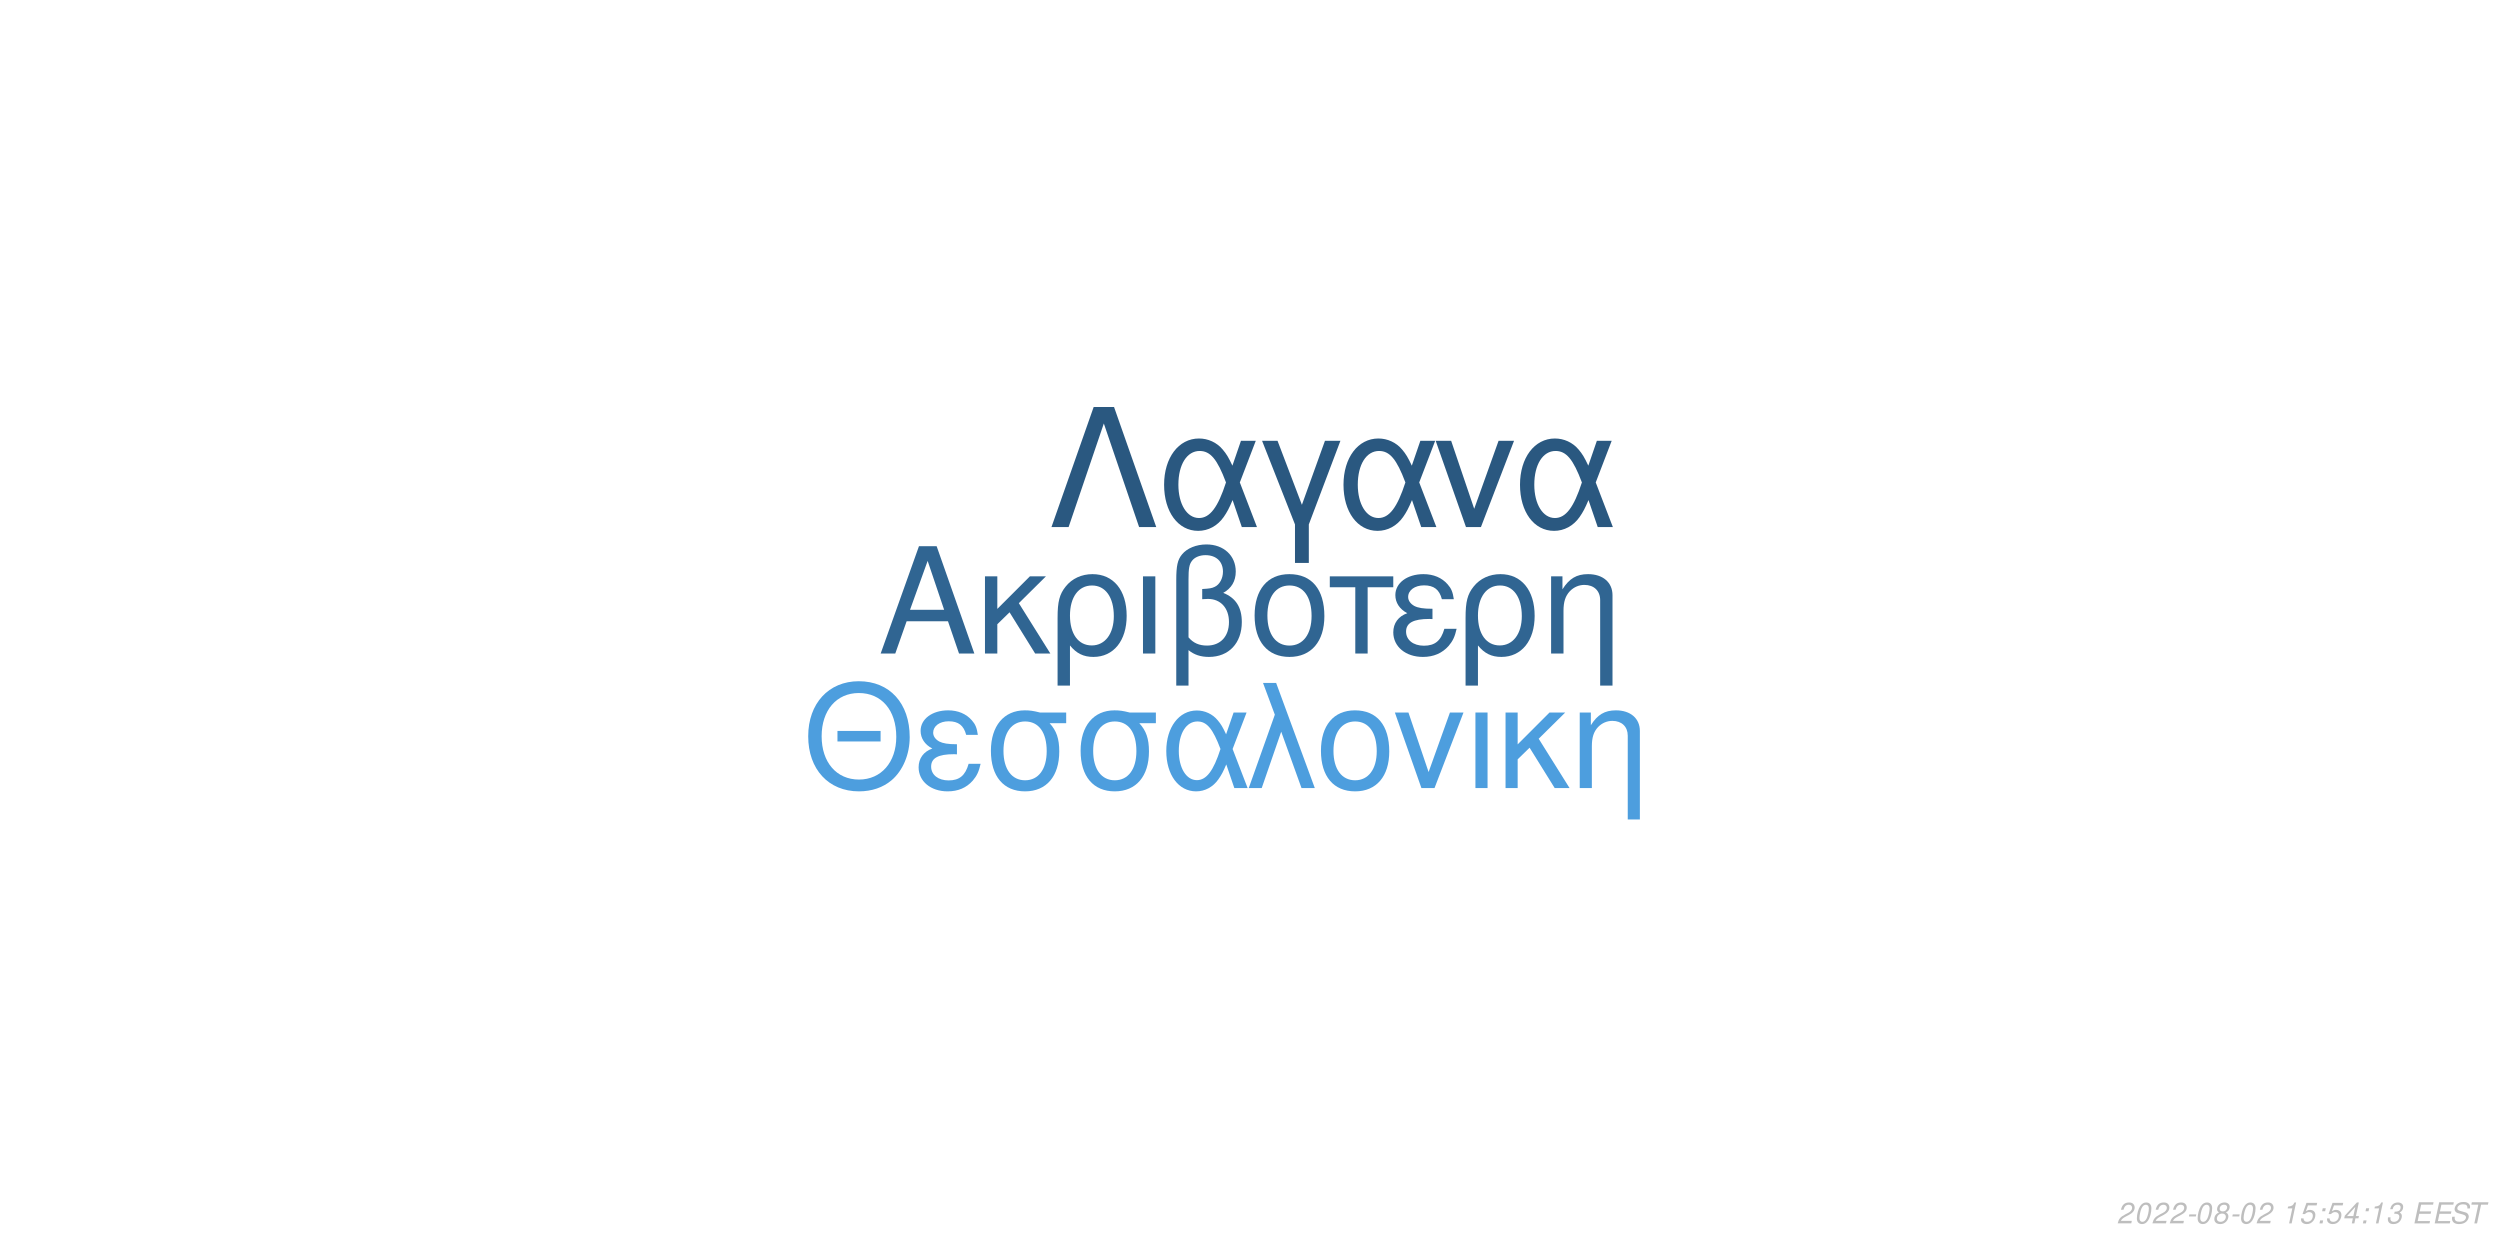
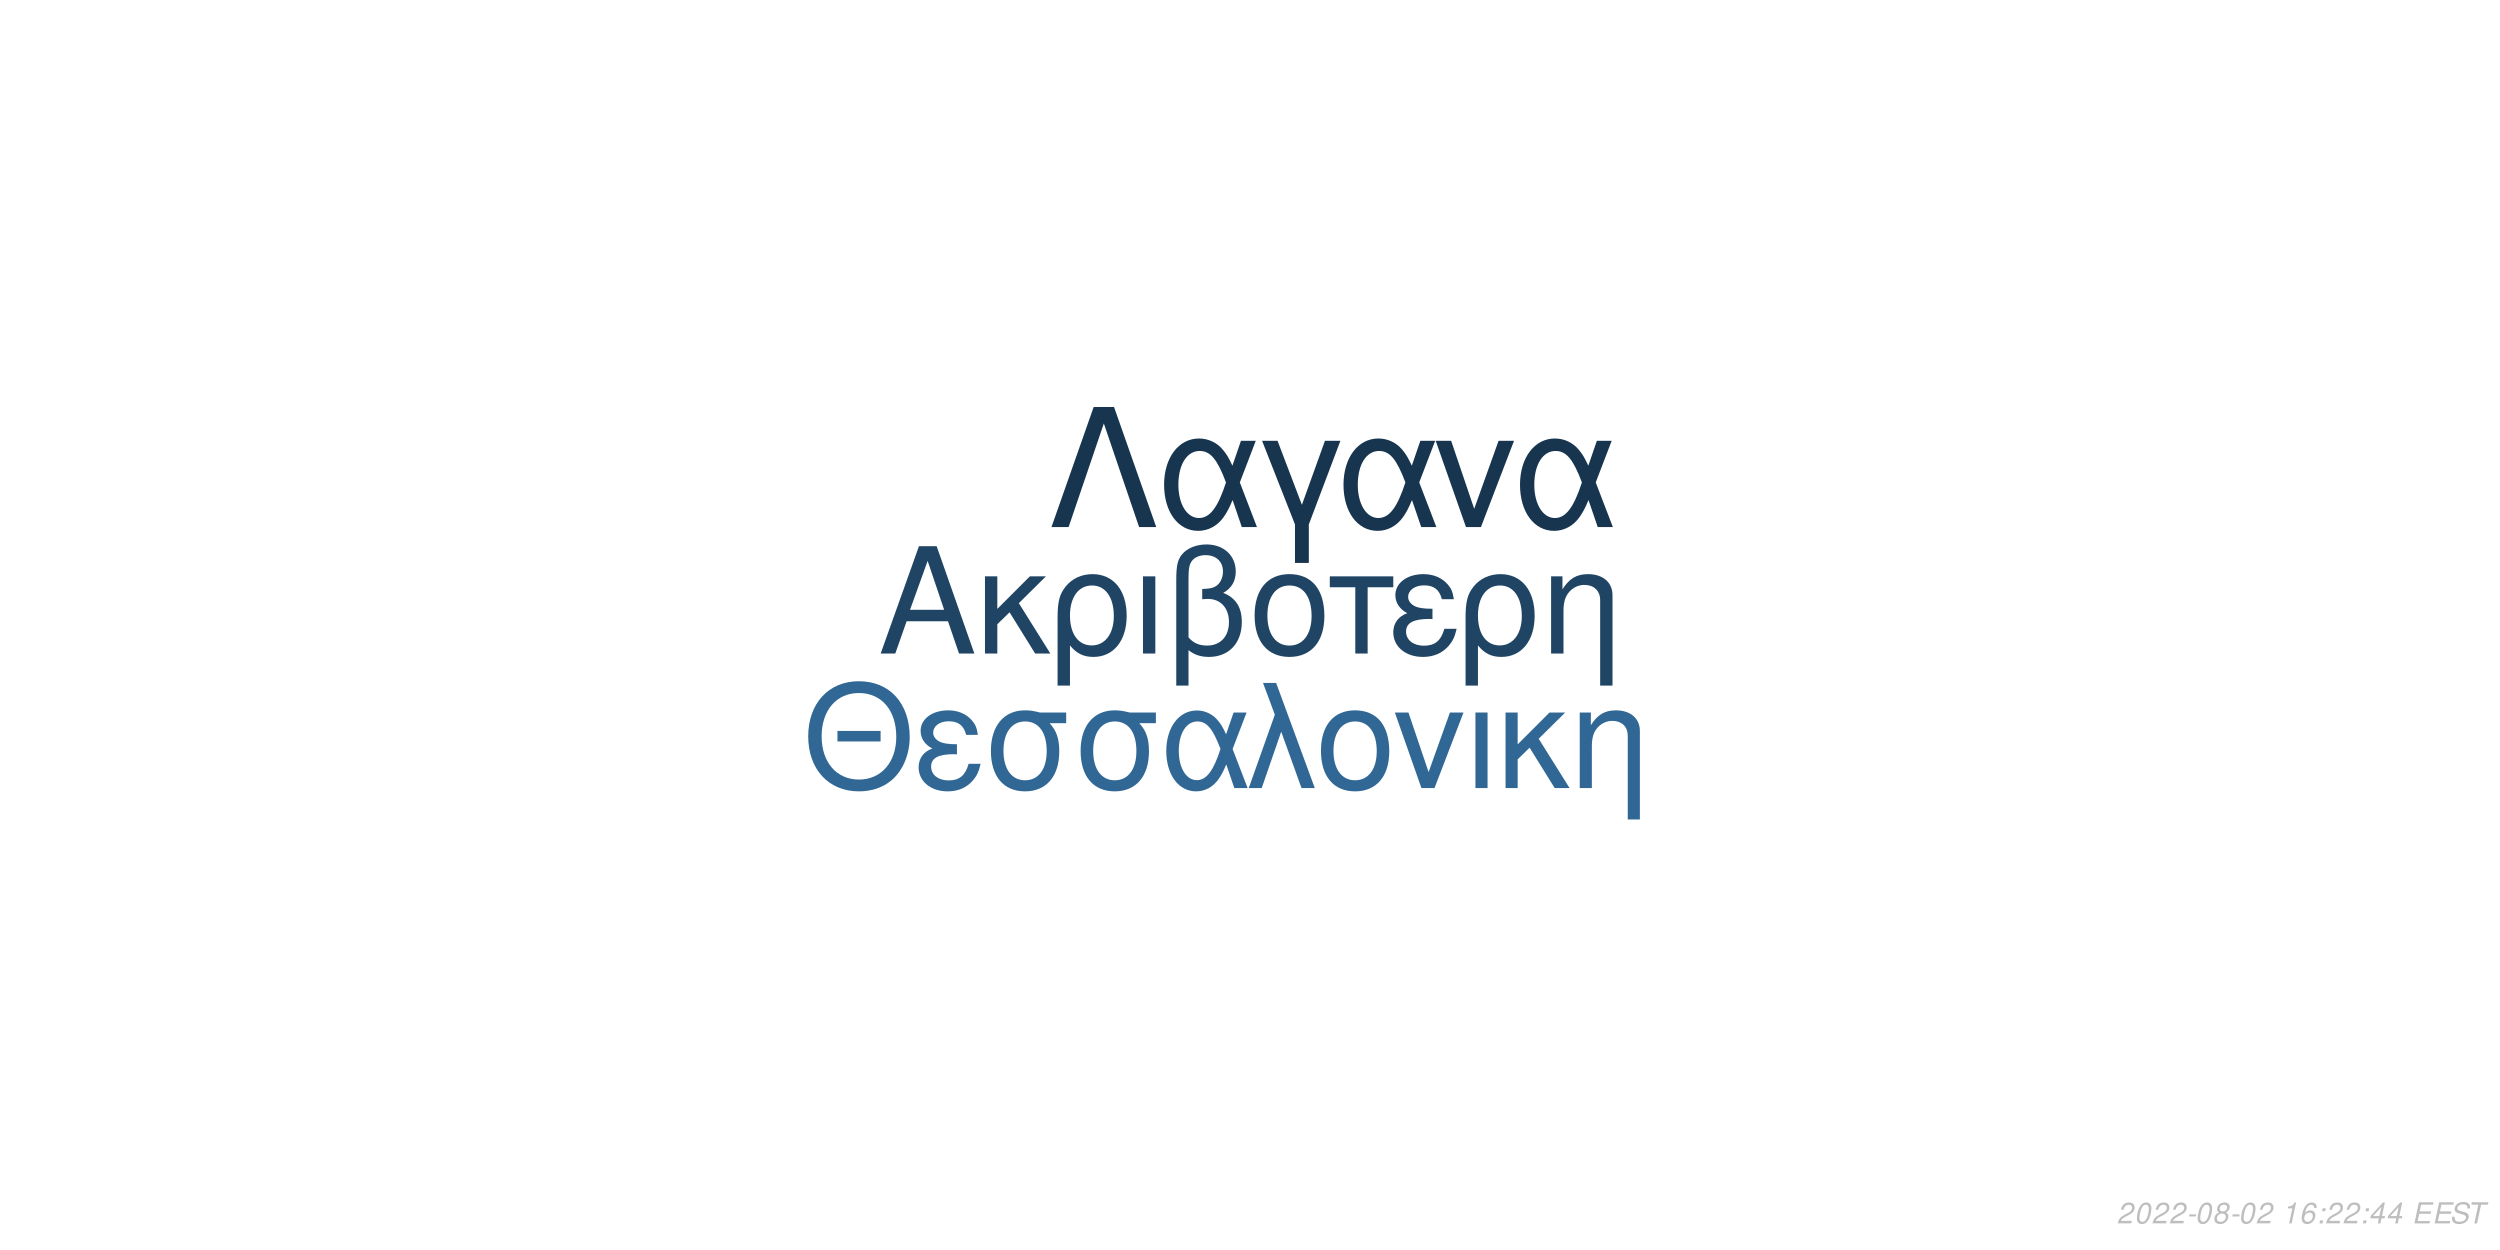
<svg xmlns="http://www.w3.org/2000/svg" xmlns:xlink="http://www.w3.org/1999/xlink" width="864pt" height="432pt" viewBox="0 0 864 432" version="1.1">
  <defs>
    <g>
      <symbol overflow="visible" id="glyph0-0">
        <path style="stroke:none;" d="" />
      </symbol>
      <symbol overflow="visible" id="glyph0-1">
        <path style="stroke:none;" d="M 24.125 -11.141 L 27.938 0 L 33.234 0 L 20.203 -37.094 L 14.094 -37.094 L 0.859 0 L 5.906 0 L 9.828 -11.141 Z M 22.797 -15.109 L 11 -15.109 L 17.094 -32.016 Z M 22.797 -15.109 " />
      </symbol>
      <symbol overflow="visible" id="glyph0-2">
        <path style="stroke:none;" d="M 7.172 -15.422 L 7.172 -26.672 L 2.906 -26.672 L 2.906 0 L 7.172 0 L 7.172 -10.125 L 11.406 -14.25 L 20.25 0 L 25.5 0 L 14.609 -17.406 L 23.969 -26.672 L 18.422 -26.672 Z M 7.172 -15.422 " />
      </symbol>
      <symbol overflow="visible" id="glyph0-3">
        <path style="stroke:none;" d="M 3 11.094 L 7.281 11.094 L 7.281 -2.797 C 9.516 -0.047 11.953 1.172 15.375 1.172 C 22.344 1.172 26.875 -4.422 26.875 -13.031 C 26.875 -21.891 22.297 -27.438 15.062 -27.438 C 11.297 -27.438 7.984 -25.906 5.797 -23.156 C 3.672 -20.516 3 -17.969 3 -12.359 Z M 14.906 -23.516 C 19.547 -23.516 22.438 -19.438 22.438 -12.922 C 22.438 -6.812 19.391 -2.797 14.812 -2.797 C 10.172 -2.797 7.281 -6.766 7.281 -13.125 C 7.281 -19.484 10.234 -23.516 14.906 -23.516 Z M 14.906 -23.516 " />
      </symbol>
      <symbol overflow="visible" id="glyph0-4">
        <path style="stroke:none;" d="M 3.516 0 L 7.781 0 L 7.781 -26.672 L 3.516 -26.672 Z M 3.516 0 " />
      </symbol>
      <symbol overflow="visible" id="glyph0-5">
        <path style="stroke:none;" d="M 4.016 11.094 L 8.25 11.094 L 8.25 -1.172 C 10.172 0.406 12.422 1.172 15.312 1.172 C 22.188 1.172 26.672 -3.609 26.672 -10.891 C 26.672 -15.984 24.578 -19.234 20.25 -20.969 C 23.109 -22.547 24.578 -25.031 24.578 -28.344 C 24.578 -33.844 20.406 -37.703 14.453 -37.703 C 10.938 -37.703 7.734 -36.391 6 -34.25 C 4.484 -32.422 4.016 -30.328 4.016 -25.391 Z M 8.25 -25.656 C 8.25 -29.359 8.5 -30.844 9.469 -32.062 C 10.375 -33.281 12.156 -34 14.094 -34 C 17.812 -34 20.156 -31.812 20.156 -28.297 C 20.156 -25.953 18.984 -23.812 17.297 -23.047 C 16.281 -22.547 15.469 -22.438 12.984 -22.297 L 12.984 -18.781 C 13.734 -18.828 14.344 -18.875 14.969 -18.875 C 19.344 -18.875 22.234 -15.719 22.234 -10.891 C 22.234 -5.906 19.281 -2.75 14.656 -2.75 C 11.953 -2.75 9.922 -3.609 8.25 -5.594 Z M 8.25 -25.656 " />
      </symbol>
      <symbol overflow="visible" id="glyph0-6">
        <path style="stroke:none;" d="M 14.094 -27.438 C 6.562 -27.438 2.094 -22.094 2.094 -13.125 C 2.094 -4.125 6.562 1.172 14.141 1.172 C 21.672 1.172 26.203 -4.172 26.203 -12.922 C 26.203 -22.188 21.828 -27.438 14.094 -27.438 Z M 14.141 -23.516 C 18.938 -23.516 21.781 -19.594 21.781 -12.984 C 21.781 -6.672 18.828 -2.75 14.141 -2.75 C 9.422 -2.75 6.516 -6.672 6.516 -13.125 C 6.516 -19.594 9.422 -23.516 14.141 -23.516 Z M 14.141 -23.516 " />
      </symbol>
      <symbol overflow="visible" id="glyph0-7">
        <path style="stroke:none;" d="M 7.891 0 L 12.156 0 L 12.156 -22.906 L 21.016 -22.906 L 21.016 -26.672 L -0.922 -26.672 L -0.922 -22.906 L 7.891 -22.906 Z M 7.891 0 " />
      </symbol>
      <symbol overflow="visible" id="glyph0-8">
        <path style="stroke:none;" d="M 14.562 -15.469 C 11.344 -15.469 9.562 -15.781 8.297 -16.438 C 6.922 -17.203 6.156 -18.328 6.156 -19.547 C 6.156 -21.891 8.453 -23.562 11.656 -23.562 C 15.062 -23.562 16.953 -22.094 17.812 -18.781 L 21.938 -18.781 C 21.578 -21.266 21.062 -22.5 19.797 -23.922 C 17.812 -26.203 14.906 -27.438 11.453 -27.438 C 5.797 -27.438 1.734 -24.375 1.734 -20.203 C 1.734 -17.609 3.156 -15.375 5.859 -13.938 C 2.797 -12.875 1.016 -10.484 1.016 -7.328 C 1.016 -2.391 5.297 1.172 11.25 1.172 C 14.969 1.172 17.906 -0.109 20.156 -2.641 C 21.578 -4.328 22.297 -5.797 22.906 -8.547 L 18.672 -8.547 C 17.5 -4.422 15.422 -2.703 11.609 -2.703 C 7.938 -2.703 5.438 -4.688 5.438 -7.578 C 5.438 -10.578 7.938 -11.953 13.484 -11.953 C 13.641 -11.953 14.094 -11.953 14.562 -11.906 Z M 14.562 -15.469 " />
      </symbol>
      <symbol overflow="visible" id="glyph0-9">
        <path style="stroke:none;" d="M 3.562 -26.672 L 3.562 0 L 7.844 0 L 7.844 -14.703 C 7.844 -17.906 8.5 -19.891 10.031 -21.531 C 11.406 -22.953 13.188 -23.719 15.062 -23.719 C 18.375 -23.719 20.516 -21.672 20.516 -18.469 L 20.516 11.094 L 24.781 11.094 L 24.781 -20.156 C 24.781 -24.578 21.469 -27.438 16.328 -27.438 C 12.359 -27.438 9.828 -25.906 7.484 -22.188 L 7.484 -26.672 Z M 3.562 -26.672 " />
      </symbol>
      <symbol overflow="visible" id="glyph1-0">
        <path style="stroke:none;" d="" />
      </symbol>
      <symbol overflow="visible" id="glyph1-1">
        <path style="stroke:none;" d="M 26.859 -19.734 L 11.953 -19.734 L 11.953 -16.094 L 26.859 -16.094 Z M 19.328 -36.922 C 8.922 -36.922 1.844 -29.25 1.844 -17.891 C 1.844 -6.484 8.875 1.141 19.391 1.141 C 23.812 1.141 27.703 -0.203 30.641 -2.688 C 34.578 -6.031 36.922 -11.656 36.922 -17.594 C 36.922 -29.297 30 -36.922 19.328 -36.922 Z M 19.328 -32.844 C 27.203 -32.844 32.281 -26.906 32.281 -17.688 C 32.281 -8.922 27.062 -2.938 19.391 -2.938 C 11.609 -2.938 6.484 -8.922 6.484 -17.891 C 6.484 -26.859 11.609 -32.844 19.328 -32.844 Z M 19.328 -32.844 " />
      </symbol>
      <symbol overflow="visible" id="glyph1-2">
        <path style="stroke:none;" d="M 14.25 -15.141 C 11.109 -15.141 9.375 -15.453 8.125 -16.094 C 6.781 -16.844 6.031 -17.938 6.031 -19.141 C 6.031 -21.422 8.266 -23.078 11.406 -23.078 C 14.75 -23.078 16.594 -21.625 17.438 -18.391 L 21.469 -18.391 C 21.125 -20.828 20.625 -22.031 19.391 -23.422 C 17.438 -25.656 14.594 -26.859 11.219 -26.859 C 5.688 -26.859 1.688 -23.875 1.688 -19.781 C 1.688 -17.234 3.094 -15.047 5.734 -13.656 C 2.734 -12.609 1 -10.266 1 -7.172 C 1 -2.344 5.188 1.141 11.016 1.141 C 14.656 1.141 17.547 -0.094 19.734 -2.594 C 21.125 -4.234 21.828 -5.688 22.422 -8.375 L 18.281 -8.375 C 17.141 -4.328 15.094 -2.641 11.359 -2.641 C 7.766 -2.641 5.328 -4.578 5.328 -7.422 C 5.328 -10.359 7.766 -11.703 13.203 -11.703 C 13.359 -11.703 13.797 -11.703 14.25 -11.656 Z M 14.25 -15.141 " />
      </symbol>
      <symbol overflow="visible" id="glyph1-3">
        <path style="stroke:none;" d="M 29 -26.109 L 19.938 -26.109 C 17.594 -26.703 16.438 -26.859 14.703 -26.859 C 7.469 -26.859 2.984 -21.469 2.984 -12.859 C 2.984 -4.031 7.375 1.141 14.797 1.141 C 22.172 1.141 26.609 -4.078 26.609 -12.656 C 26.609 -17.047 25.656 -19.828 23.266 -22.422 L 29 -22.422 Z M 14.797 -23.016 C 19.531 -23.016 22.266 -19.234 22.266 -12.75 C 22.266 -6.531 19.438 -2.688 14.797 -2.688 C 10.172 -2.688 7.328 -6.531 7.328 -12.859 C 7.328 -19.188 10.172 -23.016 14.797 -23.016 Z M 14.797 -23.016 " />
      </symbol>
      <symbol overflow="visible" id="glyph1-4">
        <path style="stroke:none;" d="M 29.344 -26.109 L 24.859 -26.109 L 22.266 -18.578 C 21.125 -21.031 20.484 -22.125 19.328 -23.469 C 17.547 -25.609 14.906 -26.812 12.156 -26.812 C 5.984 -26.812 1.594 -20.984 1.594 -12.812 C 1.594 -4.578 5.828 1.141 11.906 1.141 C 14.953 1.141 17.734 -0.344 19.625 -3.047 C 20.672 -4.531 21.281 -5.688 22.328 -8.172 L 25.109 0 L 29.703 0 L 24.516 -13.5 Z M 20.328 -13.5 C 17.891 -5.922 15.453 -2.734 12.156 -2.734 C 8.516 -2.734 5.922 -6.922 5.922 -12.812 C 5.922 -18.938 8.516 -23.016 12.359 -23.016 C 15.594 -23.016 17.688 -20.531 20.328 -13.5 Z M 20.328 -13.5 " />
      </symbol>
      <symbol overflow="visible" id="glyph1-5">
        <path style="stroke:none;" d="M 1.094 0 L 5.578 0 L 12.312 -19.484 L 19.328 0 L 23.922 0 L 10.562 -36.328 L 6.031 -36.328 L 10.109 -25.359 Z M 1.094 0 " />
      </symbol>
      <symbol overflow="visible" id="glyph1-6">
        <path style="stroke:none;" d="M 13.797 -26.859 C 6.422 -26.859 2.047 -21.625 2.047 -12.859 C 2.047 -4.031 6.422 1.141 13.859 1.141 C 21.234 1.141 25.656 -4.078 25.656 -12.656 C 25.656 -21.719 21.375 -26.859 13.797 -26.859 Z M 13.859 -23.016 C 18.531 -23.016 21.328 -19.188 21.328 -12.703 C 21.328 -6.531 18.438 -2.688 13.859 -2.688 C 9.219 -2.688 6.375 -6.531 6.375 -12.859 C 6.375 -19.188 9.219 -23.016 13.859 -23.016 Z M 13.859 -23.016 " />
      </symbol>
      <symbol overflow="visible" id="glyph1-7">
        <path style="stroke:none;" d="M 14.297 0 L 24.312 -26.109 L 19.625 -26.109 L 12.25 -5.531 L 5.281 -26.109 L 0.594 -26.109 L 9.766 0 Z M 14.297 0 " />
      </symbol>
      <symbol overflow="visible" id="glyph1-8">
        <path style="stroke:none;" d="M 3.438 0 L 7.625 0 L 7.625 -26.109 L 3.438 -26.109 Z M 3.438 0 " />
      </symbol>
      <symbol overflow="visible" id="glyph1-9">
        <path style="stroke:none;" d="M 7.031 -15.094 L 7.031 -26.109 L 2.844 -26.109 L 2.844 0 L 7.031 0 L 7.031 -9.922 L 11.156 -13.953 L 19.828 0 L 24.969 0 L 14.297 -17.047 L 23.469 -26.109 L 18.031 -26.109 Z M 7.031 -15.094 " />
      </symbol>
      <symbol overflow="visible" id="glyph1-10">
        <path style="stroke:none;" d="M 3.484 -26.109 L 3.484 0 L 7.672 0 L 7.672 -14.406 C 7.672 -17.547 8.328 -19.484 9.812 -21.078 C 11.156 -22.469 12.906 -23.219 14.75 -23.219 C 17.984 -23.219 20.078 -21.234 20.078 -18.094 L 20.078 10.859 L 24.266 10.859 L 24.266 -19.734 C 24.266 -24.062 21.031 -26.859 16 -26.859 C 12.109 -26.859 9.609 -25.359 7.328 -21.719 L 7.328 -26.109 Z M 3.484 -26.109 " />
      </symbol>
      <symbol overflow="visible" id="glyph2-0">
        <path style="stroke:none;" d="" />
      </symbol>
      <symbol overflow="visible" id="glyph2-1">
        <path style="stroke:none;" d="M 22.531 -41.484 L 15.484 -41.484 L 0.906 0 L 6.828 0 L 19 -35.797 L 31.188 0 L 37.109 0 Z M 22.531 -41.484 " />
      </symbol>
      <symbol overflow="visible" id="glyph2-2">
        <path style="stroke:none;" d="M 33.516 -29.812 L 28.391 -29.812 L 25.438 -21.219 C 24.125 -24.016 23.391 -25.266 22.078 -26.797 C 20.031 -29.25 17.016 -30.609 13.891 -30.609 C 6.828 -30.609 1.828 -23.953 1.828 -14.625 C 1.828 -5.234 6.656 1.312 13.594 1.312 C 17.078 1.312 20.266 -0.391 22.422 -3.469 C 23.609 -5.172 24.297 -6.484 25.5 -9.328 L 28.688 0 L 33.922 0 L 28 -15.422 Z M 23.219 -15.422 C 20.422 -6.766 17.641 -3.125 13.891 -3.125 C 9.734 -3.125 6.766 -7.906 6.766 -14.625 C 6.766 -21.625 9.734 -26.297 14.109 -26.297 C 17.812 -26.297 20.203 -23.453 23.219 -15.422 Z M 23.219 -15.422 " />
      </symbol>
      <symbol overflow="visible" id="glyph2-3">
        <path style="stroke:none;" d="M 12.062 12.406 L 16.844 12.406 L 16.844 -0.906 L 27.766 -29.812 L 22.422 -29.812 L 14.453 -7.688 L 6.031 -29.812 L 0.688 -29.812 L 12.062 -0.906 Z M 12.062 12.406 " />
      </symbol>
      <symbol overflow="visible" id="glyph2-4">
        <path style="stroke:none;" d="M 16.328 0 L 27.766 -29.812 L 22.422 -29.812 L 14 -6.312 L 6.031 -29.812 L 0.688 -29.812 L 11.156 0 Z M 16.328 0 " />
      </symbol>
      <symbol overflow="visible" id="glyph3-0">
        <path style="stroke:none;" d="" />
      </symbol>
      <symbol overflow="visible" id="glyph3-1">
        <path style="stroke:none;" d="M 5.234 -0.875 L 1.469 -0.875 C 1.641 -1.375 2.203 -1.891 3.109 -2.344 L 4.234 -2.938 C 5.562 -3.625 6.219 -4.469 6.219 -5.484 C 6.219 -5.938 6.062 -6.359 5.797 -6.656 C 5.469 -7.047 4.984 -7.234 4.312 -7.234 C 2.766 -7.234 1.891 -6.453 1.484 -4.734 L 2.375 -4.734 C 2.484 -5.188 2.609 -5.484 2.797 -5.75 C 3.094 -6.203 3.609 -6.453 4.188 -6.453 C 4.891 -6.453 5.344 -6.031 5.344 -5.375 C 5.344 -4.703 4.859 -4.094 4.016 -3.656 L 2.984 -3.125 C 1.234 -2.188 0.797 -1.656 0.344 -0.016 L 5.047 -0.016 Z M 5.234 -0.875 " />
      </symbol>
      <symbol overflow="visible" id="glyph3-2">
        <path style="stroke:none;" d="M 4.203 -7.234 C 3.375 -7.234 2.688 -6.812 2.125 -5.984 C 1.484 -5.047 0.984 -3.188 0.984 -1.734 C 0.984 -1.109 1.172 -0.562 1.484 -0.266 C 1.797 0.047 2.281 0.234 2.766 0.234 C 3.625 0.234 4.281 -0.156 4.859 -1.016 C 5.516 -1.953 6 -3.797 6 -5.266 C 6 -6.5 5.328 -7.234 4.203 -7.234 Z M 4.094 -6.453 C 4.734 -6.453 5.125 -5.984 5.125 -5.156 C 5.125 -4.203 4.781 -2.625 4.406 -1.812 C 3.984 -0.938 3.516 -0.547 2.875 -0.547 C 2.25 -0.547 1.875 -1.031 1.875 -1.828 C 1.875 -2.797 2.203 -4.344 2.594 -5.203 C 2.984 -6.047 3.453 -6.453 4.094 -6.453 Z M 4.094 -6.453 " />
      </symbol>
      <symbol overflow="visible" id="glyph3-3">
        <path style="stroke:none;" d="M 3.516 -3.125 L 1.125 -3.125 L 0.969 -2.406 L 3.359 -2.406 Z M 3.516 -3.125 " />
      </symbol>
      <symbol overflow="visible" id="glyph3-4">
        <path style="stroke:none;" d="M 4.766 -3.797 C 5.078 -3.969 5.234 -4.078 5.438 -4.234 C 5.812 -4.594 6.062 -5.172 6.062 -5.734 C 6.062 -6.625 5.344 -7.234 4.266 -7.234 C 2.812 -7.234 1.703 -6.219 1.703 -4.875 C 1.703 -4.406 1.875 -4.125 2.359 -3.812 C 1.297 -3.312 0.75 -2.516 0.75 -1.469 C 0.75 -0.438 1.547 0.234 2.812 0.234 C 3.656 0.234 4.359 -0.094 4.938 -0.734 C 5.359 -1.234 5.609 -1.859 5.609 -2.438 C 5.609 -3.047 5.312 -3.516 4.766 -3.797 Z M 4.109 -6.453 C 4.797 -6.453 5.188 -6.125 5.188 -5.578 C 5.188 -5.266 5.062 -4.922 4.859 -4.672 C 4.562 -4.312 4.188 -4.156 3.656 -4.156 C 2.984 -4.156 2.594 -4.453 2.594 -4.984 C 2.594 -5.859 3.203 -6.453 4.109 -6.453 Z M 3.453 -3.406 C 4.234 -3.406 4.734 -2.984 4.734 -2.312 C 4.734 -1.312 3.922 -0.547 2.875 -0.547 C 2.125 -0.547 1.625 -0.969 1.625 -1.625 C 1.625 -2.609 2.438 -3.406 3.453 -3.406 Z M 3.453 -3.406 " />
      </symbol>
      <symbol overflow="visible" id="glyph3-5">
        <path style="stroke:none;" d="" />
      </symbol>
      <symbol overflow="visible" id="glyph3-6">
        <path style="stroke:none;" d="M 3.703 -5.188 L 2.594 0 L 3.469 0 L 5.016 -7.234 L 4.438 -7.234 C 3.906 -6.156 3.688 -6.016 2.234 -5.812 L 2.109 -5.188 Z M 3.703 -5.188 " />
      </symbol>
      <symbol overflow="visible" id="glyph3-7">
-         <path style="stroke:none;" d="M 6.297 -7.094 L 2.594 -7.094 L 1.234 -3.234 L 2.047 -3.234 C 2.656 -3.766 2.938 -3.906 3.531 -3.906 C 4.328 -3.906 4.797 -3.453 4.797 -2.688 C 4.797 -1.438 3.969 -0.547 2.828 -0.547 C 2.031 -0.547 1.609 -0.938 1.578 -1.734 L 0.703 -1.734 L 0.703 -1.516 C 0.703 -0.938 0.844 -0.547 1.188 -0.266 C 1.562 0.062 2.078 0.234 2.703 0.234 C 3.656 0.234 4.391 -0.156 4.984 -0.922 C 5.422 -1.5 5.672 -2.234 5.672 -2.953 C 5.672 -4 4.938 -4.672 3.812 -4.672 C 3.328 -4.672 2.906 -4.547 2.406 -4.234 L 3.109 -6.219 L 6.109 -6.219 Z M 6.297 -7.094 " />
+         <path style="stroke:none;" d="M 6.125 -5.344 L 6.141 -5.625 C 6.141 -6.609 5.453 -7.234 4.391 -7.234 C 3.438 -7.234 2.641 -6.719 2.016 -5.703 C 1.422 -4.781 0.938 -2.953 0.938 -1.688 C 0.938 -0.516 1.688 0.234 2.859 0.234 C 3.703 0.234 4.438 -0.156 5 -0.875 C 5.406 -1.422 5.672 -2.156 5.672 -2.766 C 5.672 -3.812 4.969 -4.5 3.906 -4.5 C 3.234 -4.5 2.672 -4.234 2.094 -3.625 C 2.406 -5.375 3.234 -6.453 4.25 -6.453 C 4.703 -6.453 5.062 -6.234 5.172 -5.844 C 5.203 -5.719 5.234 -5.578 5.25 -5.344 Z M 3.656 -3.734 C 4.344 -3.734 4.797 -3.281 4.797 -2.625 C 4.797 -1.469 3.984 -0.547 2.984 -0.547 C 2.297 -0.547 1.812 -1.047 1.812 -1.766 C 1.812 -2.859 2.625 -3.734 3.656 -3.734 Z M 3.656 -3.734 " />
      </symbol>
      <symbol overflow="visible" id="glyph3-8">
        <path style="stroke:none;" d="M 2.359 -1.031 L 1.312 -1.031 L 1.094 0 L 2.141 0 Z M 3.266 -5.234 L 2.219 -5.234 L 2 -4.203 L 3.047 -4.203 Z M 3.266 -5.234 " />
      </symbol>
      <symbol overflow="visible" id="glyph3-9">
        <path style="stroke:none;" d="M 3.625 -1.75 L 3.266 0 L 4.141 0 L 4.516 -1.75 L 5.562 -1.75 L 5.734 -2.531 L 4.688 -2.531 L 5.688 -7.234 L 5.016 -7.234 L 0.844 -2.672 L 0.641 -1.75 Z M 3.797 -2.531 L 1.594 -2.531 L 4.469 -5.703 Z M 3.797 -2.531 " />
      </symbol>
      <symbol overflow="visible" id="glyph3-10">
-         <path style="stroke:none;" d="M 2.922 -3.312 C 3.125 -3.344 3.234 -3.344 3.375 -3.344 C 4.203 -3.344 4.688 -3 4.688 -2.406 C 4.688 -1.312 3.906 -0.547 2.781 -0.547 C 2.047 -0.547 1.594 -0.938 1.594 -1.562 C 1.594 -1.719 1.609 -1.844 1.656 -2.094 L 0.766 -2.094 C 0.734 -1.797 0.719 -1.641 0.719 -1.469 C 0.719 -0.375 1.406 0.234 2.641 0.234 C 3.547 0.234 4.297 -0.078 4.812 -0.656 C 5.266 -1.156 5.562 -1.875 5.562 -2.547 C 5.562 -3.125 5.344 -3.453 4.797 -3.734 C 5.641 -4.234 6.016 -4.844 6.016 -5.734 C 6.016 -6.656 5.312 -7.234 4.203 -7.234 C 3.375 -7.234 2.672 -6.938 2.188 -6.375 C 1.891 -6.031 1.703 -5.641 1.516 -4.906 L 2.391 -4.906 C 2.5 -5.359 2.594 -5.594 2.734 -5.812 C 3.047 -6.234 3.516 -6.453 4.078 -6.453 C 4.734 -6.453 5.141 -6.125 5.141 -5.578 C 5.141 -5.188 5.016 -4.797 4.797 -4.547 C 4.516 -4.234 4 -4.062 3.266 -4.062 L 3.078 -4.062 Z M 2.922 -3.312 " />
+         <path style="stroke:none;" d="M 2.547 -3.312 L 6.5 -3.312 L 6.688 -4.141 L 2.719 -4.141 L 3.219 -6.469 L 7.344 -6.469 L 7.516 -7.297 L 2.453 -7.297 L 0.906 0 L 6.125 0 L 6.297 -0.812 L 2.016 -0.812 Z M 2.547 -3.312 " />
      </symbol>
      <symbol overflow="visible" id="glyph3-11">
-         <path style="stroke:none;" d="M 2.547 -3.312 L 6.5 -3.312 L 6.688 -4.141 L 2.719 -4.141 L 3.219 -6.469 L 7.344 -6.469 L 7.516 -7.297 L 2.453 -7.297 L 0.906 0 L 6.125 0 L 6.297 -0.812 L 2.016 -0.812 Z M 2.547 -3.312 " />
+         <path style="stroke:none;" d="M 7.062 -5.156 C 7.125 -5.438 7.141 -5.562 7.141 -5.703 C 7.141 -6.156 6.938 -6.594 6.594 -6.891 C 6.188 -7.25 5.656 -7.406 4.875 -7.406 C 3.844 -7.406 3.047 -7.125 2.5 -6.562 C 2.094 -6.141 1.781 -5.438 1.781 -4.922 C 1.781 -4.297 2.219 -3.766 2.891 -3.562 L 4.594 -3.094 C 5.406 -2.859 5.734 -2.578 5.734 -2.094 C 5.734 -1.781 5.547 -1.406 5.266 -1.141 C 4.844 -0.766 4.266 -0.578 3.453 -0.578 C 2.328 -0.578 1.812 -0.984 1.812 -1.906 C 1.812 -2.047 1.812 -2.125 1.844 -2.312 L 0.984 -2.312 C 0.906 -2.062 0.891 -1.906 0.891 -1.688 C 0.891 -0.484 1.797 0.234 3.297 0.234 C 4.359 0.234 5.234 -0.062 5.812 -0.609 C 6.344 -1.078 6.688 -1.797 6.688 -2.375 C 6.688 -2.641 6.609 -2.906 6.453 -3.156 C 6.234 -3.5 5.938 -3.703 5.469 -3.828 L 3.75 -4.312 C 2.984 -4.547 2.734 -4.734 2.734 -5.188 C 2.734 -5.547 2.875 -5.844 3.188 -6.109 C 3.547 -6.438 4.031 -6.594 4.703 -6.594 C 5.266 -6.594 5.688 -6.484 5.906 -6.297 C 6.094 -6.125 6.219 -5.797 6.219 -5.516 C 6.219 -5.422 6.203 -5.344 6.188 -5.156 Z M 7.062 -5.156 " />
      </symbol>
      <symbol overflow="visible" id="glyph3-12">
-         <path style="stroke:none;" d="M 7.062 -5.156 C 7.125 -5.438 7.141 -5.562 7.141 -5.703 C 7.141 -6.156 6.938 -6.594 6.594 -6.891 C 6.188 -7.25 5.656 -7.406 4.875 -7.406 C 3.844 -7.406 3.047 -7.125 2.5 -6.562 C 2.094 -6.141 1.781 -5.438 1.781 -4.922 C 1.781 -4.297 2.219 -3.766 2.891 -3.562 L 4.594 -3.094 C 5.406 -2.859 5.734 -2.578 5.734 -2.094 C 5.734 -1.781 5.547 -1.406 5.266 -1.141 C 4.844 -0.766 4.266 -0.578 3.453 -0.578 C 2.328 -0.578 1.812 -0.984 1.812 -1.906 C 1.812 -2.047 1.812 -2.125 1.844 -2.312 L 0.984 -2.312 C 0.906 -2.062 0.891 -1.906 0.891 -1.688 C 0.891 -0.484 1.797 0.234 3.297 0.234 C 4.359 0.234 5.234 -0.062 5.812 -0.609 C 6.344 -1.078 6.688 -1.797 6.688 -2.375 C 6.688 -2.641 6.609 -2.906 6.453 -3.156 C 6.234 -3.5 5.938 -3.703 5.469 -3.828 L 3.75 -4.312 C 2.984 -4.547 2.734 -4.734 2.734 -5.188 C 2.734 -5.547 2.875 -5.844 3.188 -6.109 C 3.547 -6.438 4.031 -6.594 4.703 -6.594 C 5.266 -6.594 5.688 -6.484 5.906 -6.297 C 6.094 -6.125 6.219 -5.797 6.219 -5.516 C 6.219 -5.422 6.203 -5.344 6.188 -5.156 Z M 7.062 -5.156 " />
-       </symbol>
-       <symbol overflow="visible" id="glyph3-13">
        <path style="stroke:none;" d="M 4.938 -6.469 L 7.312 -6.469 L 7.484 -7.297 L 1.75 -7.297 L 1.578 -6.469 L 3.984 -6.469 L 2.609 0 L 3.547 0 Z M 4.938 -6.469 " />
      </symbol>
    </g>
  </defs>
  <g id="surface1">
    <rect x="0" y="0" width="864" height="432" style="fill:rgb(100%,100%,100%);fill-opacity:1;stroke:none;" />
-     <g style="fill:rgb(18.824%,39.608%,57.255%);fill-opacity:1;">
+     <g style="fill:rgb(12.157%,26.667%,39.216%);fill-opacity:1;">
      <use xlink:href="#glyph0-1" x="303.5" y="225.861" />
      <use xlink:href="#glyph0-2" x="337.5" y="225.861" />
      <use xlink:href="#glyph0-3" x="362.5" y="225.861" />
      <use xlink:href="#glyph0-4" x="391.5" y="225.861" />
      <use xlink:href="#glyph0-5" x="402.5" y="225.861" />
      <use xlink:href="#glyph0-6" x="431.5" y="225.861" />
      <use xlink:href="#glyph0-7" x="460.5" y="225.861" />
      <use xlink:href="#glyph0-8" x="480.5" y="225.861" />
      <use xlink:href="#glyph0-3" x="503.5" y="225.861" />
      <use xlink:href="#glyph0-9" x="532.5" y="225.861" />
    </g>
-     <g style="fill:rgb(30.196%,61.961%,87.059%);fill-opacity:1;">
+     <g style="fill:rgb(19.216%,40.392%,58.039%);fill-opacity:1;">
      <use xlink:href="#glyph1-1" x="277.473" y="272.354" />
      <use xlink:href="#glyph1-2" x="316.473" y="272.354" />
      <use xlink:href="#glyph1-3" x="339.473" y="272.354" />
      <use xlink:href="#glyph1-3" x="370.473" y="272.354" />
      <use xlink:href="#glyph1-4" x="401.473" y="272.354" />
      <use xlink:href="#glyph1-5" x="430.473" y="272.354" />
      <use xlink:href="#glyph1-6" x="454.473" y="272.354" />
      <use xlink:href="#glyph1-7" x="481.473" y="272.354" />
      <use xlink:href="#glyph1-8" x="506.473" y="272.354" />
      <use xlink:href="#glyph1-9" x="517.473" y="272.354" />
      <use xlink:href="#glyph1-10" x="542.473" y="272.354" />
    </g>
-     <g style="fill:rgb(16.471%,34.51%,50.196%);fill-opacity:1;">
+     <g style="fill:rgb(9.412%,20.784%,31.373%);fill-opacity:1;">
      <use xlink:href="#glyph2-1" x="362.484" y="182.152" />
      <use xlink:href="#glyph2-2" x="400.484" y="182.152" />
      <use xlink:href="#glyph2-3" x="435.484" y="182.152" />
      <use xlink:href="#glyph2-2" x="462.484" y="182.152" />
      <use xlink:href="#glyph2-4" x="495.484" y="182.152" />
      <use xlink:href="#glyph2-2" x="523.484" y="182.152" />
    </g>
    <g style="fill:rgb(74.51%,74.51%,74.51%);fill-opacity:1;">
      <use xlink:href="#glyph3-1" x="731.52" y="422.81" />
      <use xlink:href="#glyph3-2" x="737.52" y="422.81" />
      <use xlink:href="#glyph3-1" x="743.52" y="422.81" />
      <use xlink:href="#glyph3-1" x="749.52" y="422.81" />
      <use xlink:href="#glyph3-3" x="755.52" y="422.81" />
      <use xlink:href="#glyph3-2" x="758.52" y="422.81" />
      <use xlink:href="#glyph3-4" x="764.52" y="422.81" />
      <use xlink:href="#glyph3-3" x="770.52" y="422.81" />
      <use xlink:href="#glyph3-2" x="773.52" y="422.81" />
      <use xlink:href="#glyph3-1" x="779.52" y="422.81" />
      <use xlink:href="#glyph3-5" x="785.52" y="422.81" />
      <use xlink:href="#glyph3-6" x="788.52" y="422.81" />
      <use xlink:href="#glyph3-7" x="794.52" y="422.81" />
      <use xlink:href="#glyph3-8" x="800.52" y="422.81" />
-       <use xlink:href="#glyph3-7" x="803.52" y="422.81" />
-       <use xlink:href="#glyph3-9" x="809.52" y="422.81" />
+       <use xlink:href="#glyph3-1" x="803.52" y="422.81" />
+       <use xlink:href="#glyph3-1" x="809.52" y="422.81" />
      <use xlink:href="#glyph3-8" x="815.52" y="422.81" />
-       <use xlink:href="#glyph3-6" x="818.52" y="422.81" />
-       <use xlink:href="#glyph3-10" x="824.52" y="422.81" />
+       <use xlink:href="#glyph3-9" x="818.52" y="422.81" />
+       <use xlink:href="#glyph3-9" x="824.52" y="422.81" />
      <use xlink:href="#glyph3-5" x="830.52" y="422.81" />
-       <use xlink:href="#glyph3-11" x="833.52" y="422.81" />
-       <use xlink:href="#glyph3-11" x="840.52" y="422.81" />
-       <use xlink:href="#glyph3-12" x="846.52" y="422.81" />
-       <use xlink:href="#glyph3-13" x="852.52" y="422.81" />
+       <use xlink:href="#glyph3-10" x="833.52" y="422.81" />
+       <use xlink:href="#glyph3-10" x="840.52" y="422.81" />
+       <use xlink:href="#glyph3-11" x="846.52" y="422.81" />
+       <use xlink:href="#glyph3-12" x="852.52" y="422.81" />
    </g>
  </g>
</svg>
